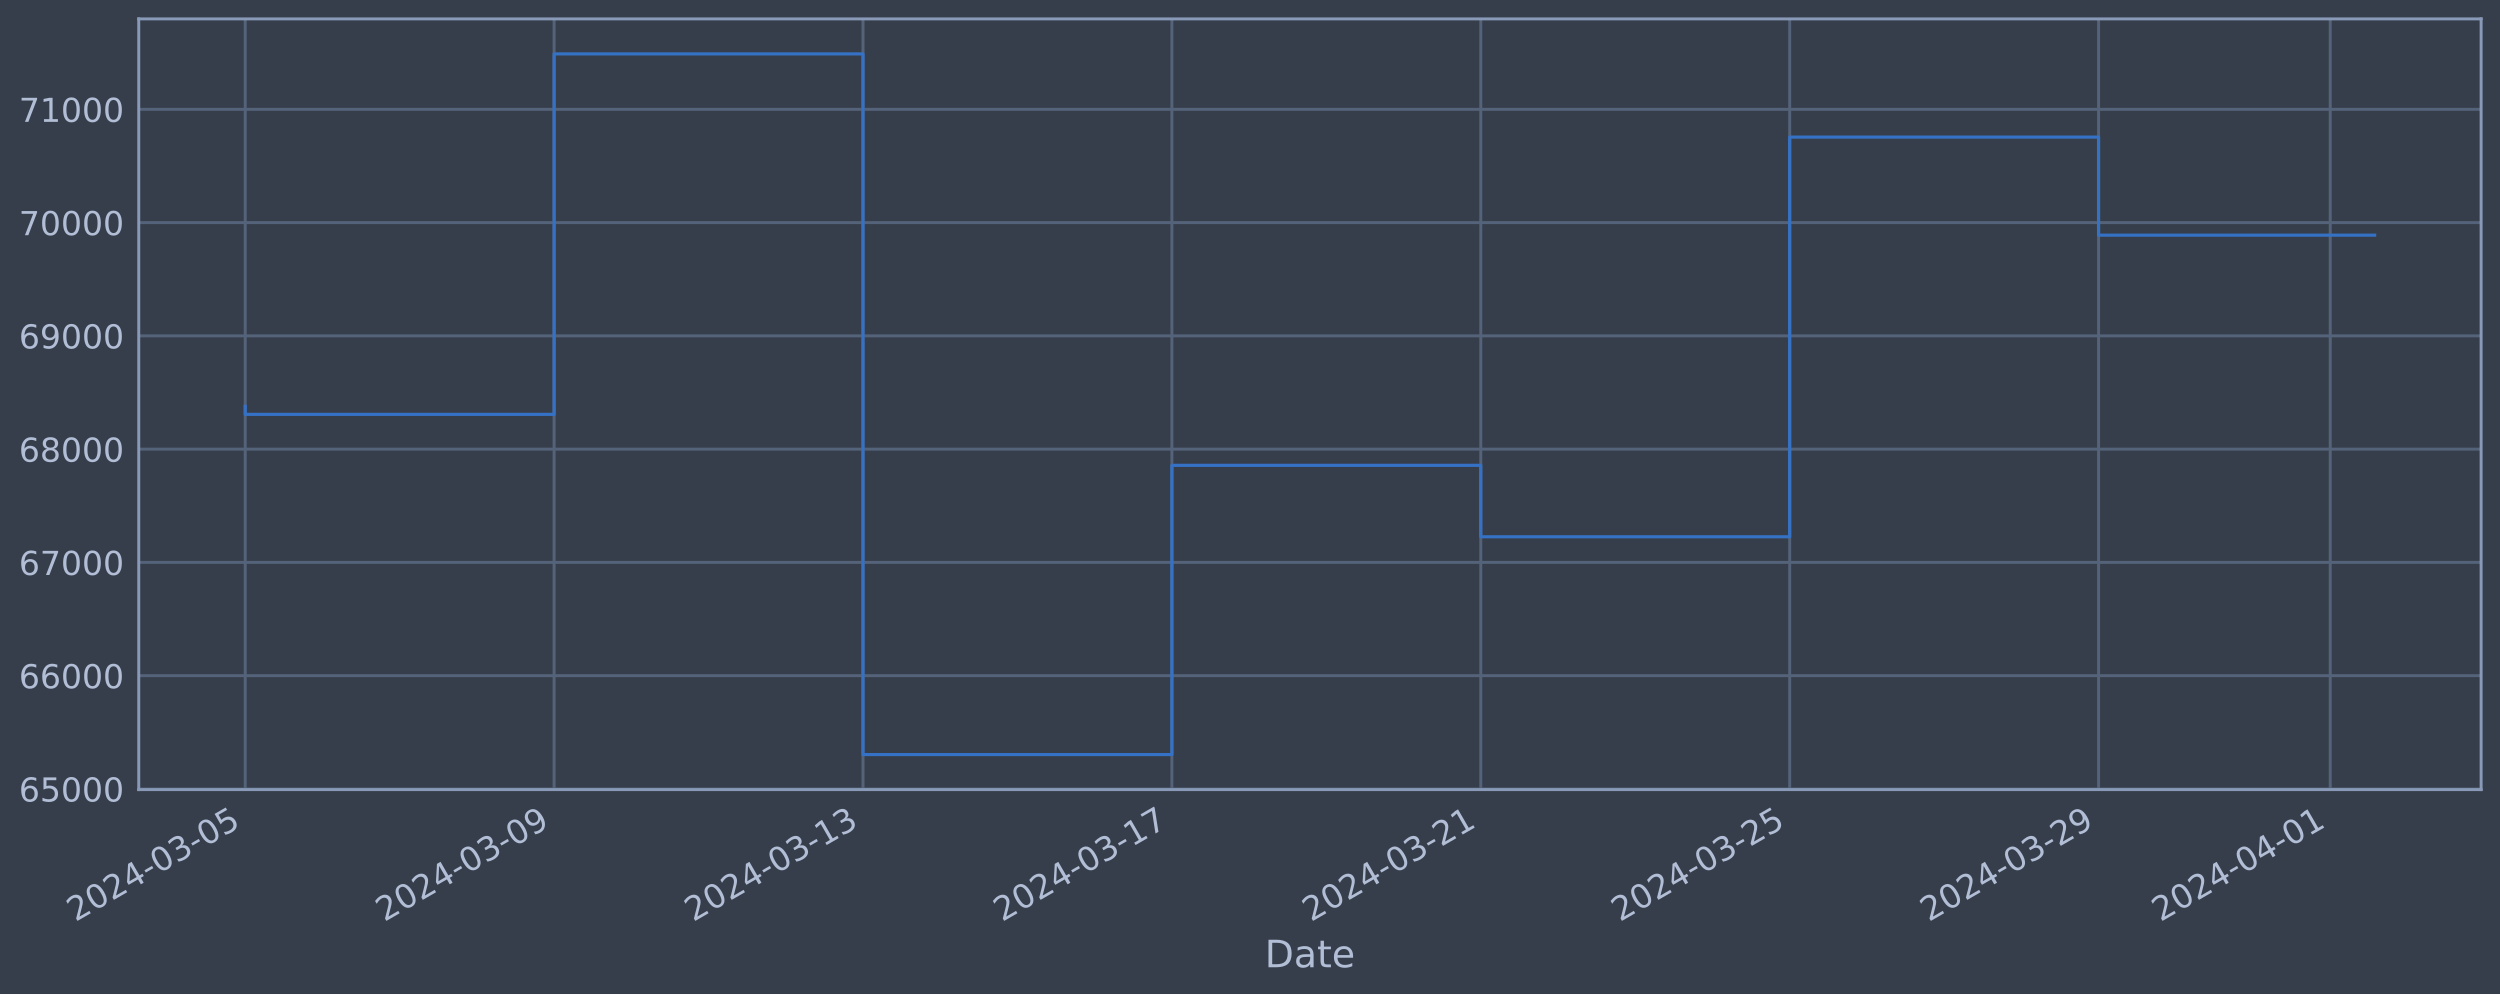
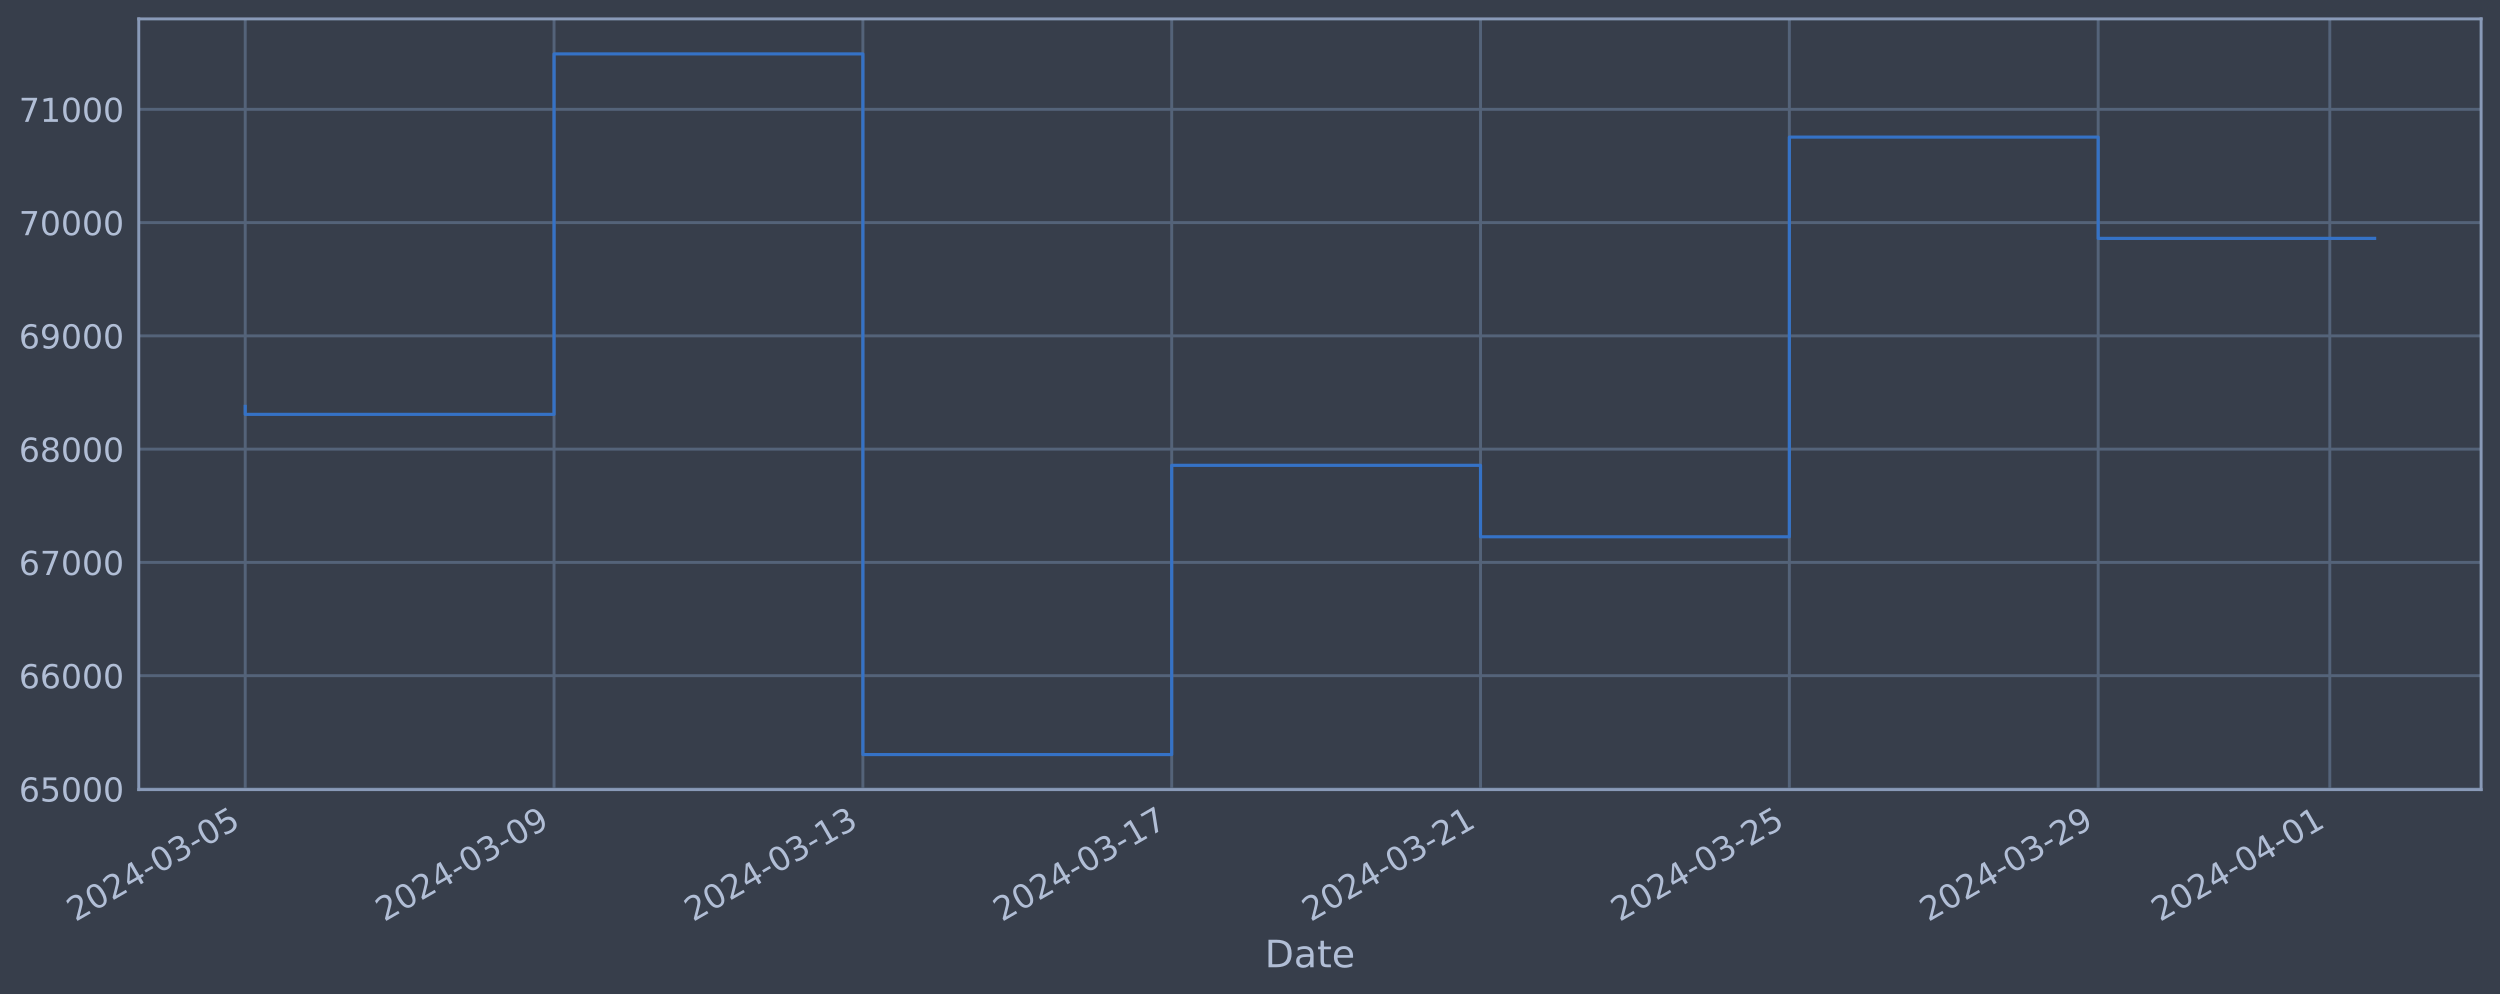
<svg xmlns="http://www.w3.org/2000/svg" xmlns:xlink="http://www.w3.org/1999/xlink" width="952.884pt" height="378.87pt" viewBox="0 0 952.884 378.87" version="1.1">
  <defs>
    <style type="text/css">*{stroke-linejoin: round; stroke-linecap: butt}</style>
  </defs>
  <g id="figure_1">
    <g id="patch_1">
      <path d="M 0 378.87  L 952.884 378.87  L 952.884 0  L 0 0  z " style="fill: #373e4b" />
    </g>
    <g id="axes_1">
      <g id="patch_2">
        <path d="M 52.884 300.96  L 945.684 300.96  L 945.684 7.2  L 52.884 7.2  z " style="fill: #373e4b" />
      </g>
      <g id="matplotlib.axis_1">
        <g id="xtick_1">
          <g id="line2d_1">
-             <path d="M 93.466 300.96  L 93.466 7.2  " clip-path="url(#p962741bfc6)" style="fill: none; stroke: #546379; stroke-width: 1.12; stroke-linecap: square" />
+             <path d="M 93.466 300.96  L 93.466 7.2  " clip-path="url(#p9f3d415d40)" style="fill: none; stroke: #546379; stroke-width: 1.12; stroke-linecap: square" />
          </g>
          <g id="line2d_2" />
          <g id="text_1">
            <g style="fill: #b1bed6" transform="translate(28.74006 351.4642) rotate(-30) scale(0.126 -0.126)">
              <defs>
                <path id="DejaVuSans-32" d="M 1228 531  L 3431 531  L 3431 0  L 469 0  L 469 531  Q 828 903 1448 1529  Q 2069 2156 2228 2338  Q 2531 2678 2651 2914  Q 2772 3150 2772 3378  Q 2772 3750 2511 3984  Q 2250 4219 1831 4219  Q 1534 4219 1204 4116  Q 875 4013 500 3803  L 500 4441  Q 881 4594 1212 4672  Q 1544 4750 1819 4750  Q 2544 4750 2975 4387  Q 3406 4025 3406 3419  Q 3406 3131 3298 2873  Q 3191 2616 2906 2266  Q 2828 2175 2409 1742  Q 1991 1309 1228 531  z " transform="scale(0.015625)" />
                <path id="DejaVuSans-30" d="M 2034 4250  Q 1547 4250 1301 3770  Q 1056 3291 1056 2328  Q 1056 1369 1301 889  Q 1547 409 2034 409  Q 2525 409 2770 889  Q 3016 1369 3016 2328  Q 3016 3291 2770 3770  Q 2525 4250 2034 4250  z M 2034 4750  Q 2819 4750 3233 4129  Q 3647 3509 3647 2328  Q 3647 1150 3233 529  Q 2819 -91 2034 -91  Q 1250 -91 836 529  Q 422 1150 422 2328  Q 422 3509 836 4129  Q 1250 4750 2034 4750  z " transform="scale(0.015625)" />
                <path id="DejaVuSans-34" d="M 2419 4116  L 825 1625  L 2419 1625  L 2419 4116  z M 2253 4666  L 3047 4666  L 3047 1625  L 3713 1625  L 3713 1100  L 3047 1100  L 3047 0  L 2419 0  L 2419 1100  L 313 1100  L 313 1709  L 2253 4666  z " transform="scale(0.015625)" />
                <path id="DejaVuSans-2d" d="M 313 2009  L 1997 2009  L 1997 1497  L 313 1497  L 313 2009  z " transform="scale(0.015625)" />
                <path id="DejaVuSans-33" d="M 2597 2516  Q 3050 2419 3304 2112  Q 3559 1806 3559 1356  Q 3559 666 3084 287  Q 2609 -91 1734 -91  Q 1441 -91 1130 -33  Q 819 25 488 141  L 488 750  Q 750 597 1062 519  Q 1375 441 1716 441  Q 2309 441 2620 675  Q 2931 909 2931 1356  Q 2931 1769 2642 2001  Q 2353 2234 1838 2234  L 1294 2234  L 1294 2753  L 1863 2753  Q 2328 2753 2575 2939  Q 2822 3125 2822 3475  Q 2822 3834 2567 4026  Q 2313 4219 1838 4219  Q 1578 4219 1281 4162  Q 984 4106 628 3988  L 628 4550  Q 988 4650 1302 4700  Q 1616 4750 1894 4750  Q 2613 4750 3031 4423  Q 3450 4097 3450 3541  Q 3450 3153 3228 2886  Q 3006 2619 2597 2516  z " transform="scale(0.015625)" />
                <path id="DejaVuSans-35" d="M 691 4666  L 3169 4666  L 3169 4134  L 1269 4134  L 1269 2991  Q 1406 3038 1543 3061  Q 1681 3084 1819 3084  Q 2600 3084 3056 2656  Q 3513 2228 3513 1497  Q 3513 744 3044 326  Q 2575 -91 1722 -91  Q 1428 -91 1123 -41  Q 819 9 494 109  L 494 744  Q 775 591 1075 516  Q 1375 441 1709 441  Q 2250 441 2565 725  Q 2881 1009 2881 1497  Q 2881 1984 2565 2268  Q 2250 2553 1709 2553  Q 1456 2553 1204 2497  Q 953 2441 691 2322  L 691 4666  z " transform="scale(0.015625)" />
              </defs>
              <use xlink:href="#DejaVuSans-32" />
              <use xlink:href="#DejaVuSans-30" x="63.623" />
              <use xlink:href="#DejaVuSans-32" x="127.246" />
              <use xlink:href="#DejaVuSans-34" x="190.869" />
              <use xlink:href="#DejaVuSans-2d" x="254.492" />
              <use xlink:href="#DejaVuSans-30" x="290.576" />
              <use xlink:href="#DejaVuSans-33" x="354.199" />
              <use xlink:href="#DejaVuSans-2d" x="417.822" />
              <use xlink:href="#DejaVuSans-30" x="453.906" />
              <use xlink:href="#DejaVuSans-35" x="517.529" />
            </g>
          </g>
        </g>
        <g id="xtick_2">
          <g id="line2d_3">
-             <path d="M 211.201 300.96  L 211.201 7.2  " clip-path="url(#p962741bfc6)" style="fill: none; stroke: #546379; stroke-width: 1.12; stroke-linecap: square" />
+             <path d="M 211.176 300.96  L 211.176 7.2  " clip-path="url(#p9f3d415d40)" style="fill: none; stroke: #546379; stroke-width: 1.12; stroke-linecap: square" />
          </g>
          <g id="line2d_4" />
          <g id="text_2">
-             <g style="fill: #b1bed6" transform="translate(146.4755 351.4642) rotate(-30) scale(0.126 -0.126)">
+             <g style="fill: #b1bed6" transform="translate(146.4505 351.4642) rotate(-30) scale(0.126 -0.126)">
              <defs>
                <path id="DejaVuSans-39" d="M 703 97  L 703 672  Q 941 559 1184 500  Q 1428 441 1663 441  Q 2288 441 2617 861  Q 2947 1281 2994 2138  Q 2813 1869 2534 1725  Q 2256 1581 1919 1581  Q 1219 1581 811 2004  Q 403 2428 403 3163  Q 403 3881 828 4315  Q 1253 4750 1959 4750  Q 2769 4750 3195 4129  Q 3622 3509 3622 2328  Q 3622 1225 3098 567  Q 2575 -91 1691 -91  Q 1453 -91 1209 -44  Q 966 3 703 97  z M 1959 2075  Q 2384 2075 2632 2365  Q 2881 2656 2881 3163  Q 2881 3666 2632 3958  Q 2384 4250 1959 4250  Q 1534 4250 1286 3958  Q 1038 3666 1038 3163  Q 1038 2656 1286 2365  Q 1534 2075 1959 2075  z " transform="scale(0.015625)" />
              </defs>
              <use xlink:href="#DejaVuSans-32" />
              <use xlink:href="#DejaVuSans-30" x="63.623" />
              <use xlink:href="#DejaVuSans-32" x="127.246" />
              <use xlink:href="#DejaVuSans-34" x="190.869" />
              <use xlink:href="#DejaVuSans-2d" x="254.492" />
              <use xlink:href="#DejaVuSans-30" x="290.576" />
              <use xlink:href="#DejaVuSans-33" x="354.199" />
              <use xlink:href="#DejaVuSans-2d" x="417.822" />
              <use xlink:href="#DejaVuSans-30" x="453.906" />
              <use xlink:href="#DejaVuSans-39" x="517.529" />
            </g>
          </g>
        </g>
        <g id="xtick_3">
          <g id="line2d_5">
-             <path d="M 328.936 300.96  L 328.936 7.2  " clip-path="url(#p962741bfc6)" style="fill: none; stroke: #546379; stroke-width: 1.12; stroke-linecap: square" />
+             <path d="M 328.886 300.96  L 328.886 7.2  " clip-path="url(#p9f3d415d40)" style="fill: none; stroke: #546379; stroke-width: 1.12; stroke-linecap: square" />
          </g>
          <g id="line2d_6" />
          <g id="text_3">
-             <g style="fill: #b1bed6" transform="translate(264.2109 351.4642) rotate(-30) scale(0.126 -0.126)">
+             <g style="fill: #b1bed6" transform="translate(264.161 351.4642) rotate(-30) scale(0.126 -0.126)">
              <defs>
                <path id="DejaVuSans-31" d="M 794 531  L 1825 531  L 1825 4091  L 703 3866  L 703 4441  L 1819 4666  L 2450 4666  L 2450 531  L 3481 531  L 3481 0  L 794 0  L 794 531  z " transform="scale(0.015625)" />
              </defs>
              <use xlink:href="#DejaVuSans-32" />
              <use xlink:href="#DejaVuSans-30" x="63.623" />
              <use xlink:href="#DejaVuSans-32" x="127.246" />
              <use xlink:href="#DejaVuSans-34" x="190.869" />
              <use xlink:href="#DejaVuSans-2d" x="254.492" />
              <use xlink:href="#DejaVuSans-30" x="290.576" />
              <use xlink:href="#DejaVuSans-33" x="354.199" />
              <use xlink:href="#DejaVuSans-2d" x="417.822" />
              <use xlink:href="#DejaVuSans-31" x="453.906" />
              <use xlink:href="#DejaVuSans-33" x="517.529" />
            </g>
          </g>
        </g>
        <g id="xtick_4">
          <g id="line2d_7">
-             <path d="M 446.672 300.96  L 446.672 7.2  " clip-path="url(#p962741bfc6)" style="fill: none; stroke: #546379; stroke-width: 1.12; stroke-linecap: square" />
+             <path d="M 446.597 300.96  L 446.597 7.2  " clip-path="url(#p9f3d415d40)" style="fill: none; stroke: #546379; stroke-width: 1.12; stroke-linecap: square" />
          </g>
          <g id="line2d_8" />
          <g id="text_4">
-             <g style="fill: #b1bed6" transform="translate(381.9463 351.4642) rotate(-30) scale(0.126 -0.126)">
+             <g style="fill: #b1bed6" transform="translate(381.8714 351.4642) rotate(-30) scale(0.126 -0.126)">
              <defs>
                <path id="DejaVuSans-37" d="M 525 4666  L 3525 4666  L 3525 4397  L 1831 0  L 1172 0  L 2766 4134  L 525 4134  L 525 4666  z " transform="scale(0.015625)" />
              </defs>
              <use xlink:href="#DejaVuSans-32" />
              <use xlink:href="#DejaVuSans-30" x="63.623" />
              <use xlink:href="#DejaVuSans-32" x="127.246" />
              <use xlink:href="#DejaVuSans-34" x="190.869" />
              <use xlink:href="#DejaVuSans-2d" x="254.492" />
              <use xlink:href="#DejaVuSans-30" x="290.576" />
              <use xlink:href="#DejaVuSans-33" x="354.199" />
              <use xlink:href="#DejaVuSans-2d" x="417.822" />
              <use xlink:href="#DejaVuSans-31" x="453.906" />
              <use xlink:href="#DejaVuSans-37" x="517.529" />
            </g>
          </g>
        </g>
        <g id="xtick_5">
          <g id="line2d_9">
-             <path d="M 564.407 300.96  L 564.407 7.2  " clip-path="url(#p962741bfc6)" style="fill: none; stroke: #546379; stroke-width: 1.12; stroke-linecap: square" />
+             <path d="M 564.307 300.96  L 564.307 7.2  " clip-path="url(#p9f3d415d40)" style="fill: none; stroke: #546379; stroke-width: 1.12; stroke-linecap: square" />
          </g>
          <g id="line2d_10" />
          <g id="text_5">
-             <g style="fill: #b1bed6" transform="translate(499.6817 351.4642) rotate(-30) scale(0.126 -0.126)">
+             <g style="fill: #b1bed6" transform="translate(499.5819 351.4642) rotate(-30) scale(0.126 -0.126)">
              <use xlink:href="#DejaVuSans-32" />
              <use xlink:href="#DejaVuSans-30" x="63.623" />
              <use xlink:href="#DejaVuSans-32" x="127.246" />
              <use xlink:href="#DejaVuSans-34" x="190.869" />
              <use xlink:href="#DejaVuSans-2d" x="254.492" />
              <use xlink:href="#DejaVuSans-30" x="290.576" />
              <use xlink:href="#DejaVuSans-33" x="354.199" />
              <use xlink:href="#DejaVuSans-2d" x="417.822" />
              <use xlink:href="#DejaVuSans-32" x="453.906" />
              <use xlink:href="#DejaVuSans-31" x="517.529" />
            </g>
          </g>
        </g>
        <g id="xtick_6">
          <g id="line2d_11">
-             <path d="M 682.143 300.96  L 682.143 7.2  " clip-path="url(#p962741bfc6)" style="fill: none; stroke: #546379; stroke-width: 1.12; stroke-linecap: square" />
+             <path d="M 682.018 300.96  L 682.018 7.2  " clip-path="url(#p9f3d415d40)" style="fill: none; stroke: #546379; stroke-width: 1.12; stroke-linecap: square" />
          </g>
          <g id="line2d_12" />
          <g id="text_6">
-             <g style="fill: #b1bed6" transform="translate(617.4171 351.4642) rotate(-30) scale(0.126 -0.126)">
+             <g style="fill: #b1bed6" transform="translate(617.2923 351.4642) rotate(-30) scale(0.126 -0.126)">
              <use xlink:href="#DejaVuSans-32" />
              <use xlink:href="#DejaVuSans-30" x="63.623" />
              <use xlink:href="#DejaVuSans-32" x="127.246" />
              <use xlink:href="#DejaVuSans-34" x="190.869" />
              <use xlink:href="#DejaVuSans-2d" x="254.492" />
              <use xlink:href="#DejaVuSans-30" x="290.576" />
              <use xlink:href="#DejaVuSans-33" x="354.199" />
              <use xlink:href="#DejaVuSans-2d" x="417.822" />
              <use xlink:href="#DejaVuSans-32" x="453.906" />
              <use xlink:href="#DejaVuSans-35" x="517.529" />
            </g>
          </g>
        </g>
        <g id="xtick_7">
          <g id="line2d_13">
-             <path d="M 799.878 300.96  L 799.878 7.2  " clip-path="url(#p962741bfc6)" style="fill: none; stroke: #546379; stroke-width: 1.12; stroke-linecap: square" />
+             <path d="M 799.728 300.96  L 799.728 7.2  " clip-path="url(#p9f3d415d40)" style="fill: none; stroke: #546379; stroke-width: 1.12; stroke-linecap: square" />
          </g>
          <g id="line2d_14" />
          <g id="text_7">
-             <g style="fill: #b1bed6" transform="translate(735.1525 351.4642) rotate(-30) scale(0.126 -0.126)">
+             <g style="fill: #b1bed6" transform="translate(735.0028 351.4642) rotate(-30) scale(0.126 -0.126)">
              <use xlink:href="#DejaVuSans-32" />
              <use xlink:href="#DejaVuSans-30" x="63.623" />
              <use xlink:href="#DejaVuSans-32" x="127.246" />
              <use xlink:href="#DejaVuSans-34" x="190.869" />
              <use xlink:href="#DejaVuSans-2d" x="254.492" />
              <use xlink:href="#DejaVuSans-30" x="290.576" />
              <use xlink:href="#DejaVuSans-33" x="354.199" />
              <use xlink:href="#DejaVuSans-2d" x="417.822" />
              <use xlink:href="#DejaVuSans-32" x="453.906" />
              <use xlink:href="#DejaVuSans-39" x="517.529" />
            </g>
          </g>
        </g>
        <g id="xtick_8">
          <g id="line2d_15">
-             <path d="M 888.18 300.96  L 888.18 7.2  " clip-path="url(#p962741bfc6)" style="fill: none; stroke: #546379; stroke-width: 1.12; stroke-linecap: square" />
+             <path d="M 888.011 300.96  L 888.011 7.2  " clip-path="url(#p9f3d415d40)" style="fill: none; stroke: #546379; stroke-width: 1.12; stroke-linecap: square" />
          </g>
          <g id="line2d_16" />
          <g id="text_8">
-             <g style="fill: #b1bed6" transform="translate(823.454 351.4642) rotate(-30) scale(0.126 -0.126)">
+             <g style="fill: #b1bed6" transform="translate(823.2856 351.4642) rotate(-30) scale(0.126 -0.126)">
              <use xlink:href="#DejaVuSans-32" />
              <use xlink:href="#DejaVuSans-30" x="63.623" />
              <use xlink:href="#DejaVuSans-32" x="127.246" />
              <use xlink:href="#DejaVuSans-34" x="190.869" />
              <use xlink:href="#DejaVuSans-2d" x="254.492" />
              <use xlink:href="#DejaVuSans-30" x="290.576" />
              <use xlink:href="#DejaVuSans-34" x="354.199" />
              <use xlink:href="#DejaVuSans-2d" x="417.822" />
              <use xlink:href="#DejaVuSans-30" x="453.906" />
              <use xlink:href="#DejaVuSans-31" x="517.529" />
            </g>
          </g>
        </g>
        <g id="text_9">
          <g style="fill: #b1bed6" transform="translate(482.0746 368.6753) scale(0.144 -0.144)">
            <defs>
              <path id="DejaVuSans-44" d="M 1259 4147  L 1259 519  L 2022 519  Q 2988 519 3436 956  Q 3884 1394 3884 2338  Q 3884 3275 3436 3711  Q 2988 4147 2022 4147  L 1259 4147  z M 628 4666  L 1925 4666  Q 3281 4666 3915 4102  Q 4550 3538 4550 2338  Q 4550 1131 3912 565  Q 3275 0 1925 0  L 628 0  L 628 4666  z " transform="scale(0.015625)" />
              <path id="DejaVuSans-61" d="M 2194 1759  Q 1497 1759 1228 1600  Q 959 1441 959 1056  Q 959 750 1161 570  Q 1363 391 1709 391  Q 2188 391 2477 730  Q 2766 1069 2766 1631  L 2766 1759  L 2194 1759  z M 3341 1997  L 3341 0  L 2766 0  L 2766 531  Q 2569 213 2275 61  Q 1981 -91 1556 -91  Q 1019 -91 701 211  Q 384 513 384 1019  Q 384 1609 779 1909  Q 1175 2209 1959 2209  L 2766 2209  L 2766 2266  Q 2766 2663 2505 2880  Q 2244 3097 1772 3097  Q 1472 3097 1187 3025  Q 903 2953 641 2809  L 641 3341  Q 956 3463 1253 3523  Q 1550 3584 1831 3584  Q 2591 3584 2966 3190  Q 3341 2797 3341 1997  z " transform="scale(0.015625)" />
              <path id="DejaVuSans-74" d="M 1172 4494  L 1172 3500  L 2356 3500  L 2356 3053  L 1172 3053  L 1172 1153  Q 1172 725 1289 603  Q 1406 481 1766 481  L 2356 481  L 2356 0  L 1766 0  Q 1100 0 847 248  Q 594 497 594 1153  L 594 3053  L 172 3053  L 172 3500  L 594 3500  L 594 4494  L 1172 4494  z " transform="scale(0.015625)" />
              <path id="DejaVuSans-65" d="M 3597 1894  L 3597 1613  L 953 1613  Q 991 1019 1311 708  Q 1631 397 2203 397  Q 2534 397 2845 478  Q 3156 559 3463 722  L 3463 178  Q 3153 47 2828 -22  Q 2503 -91 2169 -91  Q 1331 -91 842 396  Q 353 884 353 1716  Q 353 2575 817 3079  Q 1281 3584 2069 3584  Q 2775 3584 3186 3129  Q 3597 2675 3597 1894  z M 3022 2063  Q 3016 2534 2758 2815  Q 2500 3097 2075 3097  Q 1594 3097 1305 2825  Q 1016 2553 972 2059  L 3022 2063  z " transform="scale(0.015625)" />
            </defs>
            <use xlink:href="#DejaVuSans-44" />
            <use xlink:href="#DejaVuSans-61" x="77.002" />
            <use xlink:href="#DejaVuSans-74" x="138.281" />
            <use xlink:href="#DejaVuSans-65" x="177.49" />
          </g>
        </g>
      </g>
      <g id="matplotlib.axis_2">
        <g id="ytick_1">
          <g id="line2d_17">
-             <path d="M 52.884 300.718  L 945.684 300.718  " clip-path="url(#p962741bfc6)" style="fill: none; stroke: #546379; stroke-width: 1.12; stroke-linecap: square" />
+             <path d="M 52.884 300.718  L 945.684 300.718  " clip-path="url(#p9f3d415d40)" style="fill: none; stroke: #546379; stroke-width: 1.12; stroke-linecap: square" />
          </g>
          <g id="line2d_18" />
          <g id="text_10">
            <g style="fill: #b1bed6" transform="translate(7.2 305.5049) scale(0.126 -0.126)">
              <defs>
                <path id="DejaVuSans-36" d="M 2113 2584  Q 1688 2584 1439 2293  Q 1191 2003 1191 1497  Q 1191 994 1439 701  Q 1688 409 2113 409  Q 2538 409 2786 701  Q 3034 994 3034 1497  Q 3034 2003 2786 2293  Q 2538 2584 2113 2584  z M 3366 4563  L 3366 3988  Q 3128 4100 2886 4159  Q 2644 4219 2406 4219  Q 1781 4219 1451 3797  Q 1122 3375 1075 2522  Q 1259 2794 1537 2939  Q 1816 3084 2150 3084  Q 2853 3084 3261 2657  Q 3669 2231 3669 1497  Q 3669 778 3244 343  Q 2819 -91 2113 -91  Q 1303 -91 875 529  Q 447 1150 447 2328  Q 447 3434 972 4092  Q 1497 4750 2381 4750  Q 2619 4750 2861 4703  Q 3103 4656 3366 4563  z " transform="scale(0.015625)" />
              </defs>
              <use xlink:href="#DejaVuSans-36" />
              <use xlink:href="#DejaVuSans-35" x="63.623" />
              <use xlink:href="#DejaVuSans-30" x="127.246" />
              <use xlink:href="#DejaVuSans-30" x="190.869" />
              <use xlink:href="#DejaVuSans-30" x="254.492" />
            </g>
          </g>
        </g>
        <g id="ytick_2">
          <g id="line2d_19">
-             <path d="M 52.884 257.544  L 945.684 257.544  " clip-path="url(#p962741bfc6)" style="fill: none; stroke: #546379; stroke-width: 1.12; stroke-linecap: square" />
+             <path d="M 52.884 257.544  L 945.684 257.544  " clip-path="url(#p9f3d415d40)" style="fill: none; stroke: #546379; stroke-width: 1.12; stroke-linecap: square" />
          </g>
          <g id="line2d_20" />
          <g id="text_11">
            <g style="fill: #b1bed6" transform="translate(7.2 262.331) scale(0.126 -0.126)">
              <use xlink:href="#DejaVuSans-36" />
              <use xlink:href="#DejaVuSans-36" x="63.623" />
              <use xlink:href="#DejaVuSans-30" x="127.246" />
              <use xlink:href="#DejaVuSans-30" x="190.869" />
              <use xlink:href="#DejaVuSans-30" x="254.492" />
            </g>
          </g>
        </g>
        <g id="ytick_3">
          <g id="line2d_21">
-             <path d="M 52.884 214.37  L 945.684 214.37  " clip-path="url(#p962741bfc6)" style="fill: none; stroke: #546379; stroke-width: 1.12; stroke-linecap: square" />
+             <path d="M 52.884 214.37  L 945.684 214.37  " clip-path="url(#p9f3d415d40)" style="fill: none; stroke: #546379; stroke-width: 1.12; stroke-linecap: square" />
          </g>
          <g id="line2d_22" />
          <g id="text_12">
            <g style="fill: #b1bed6" transform="translate(7.2 219.157) scale(0.126 -0.126)">
              <use xlink:href="#DejaVuSans-36" />
              <use xlink:href="#DejaVuSans-37" x="63.623" />
              <use xlink:href="#DejaVuSans-30" x="127.246" />
              <use xlink:href="#DejaVuSans-30" x="190.869" />
              <use xlink:href="#DejaVuSans-30" x="254.492" />
            </g>
          </g>
        </g>
        <g id="ytick_4">
          <g id="line2d_23">
-             <path d="M 52.884 171.196  L 945.684 171.196  " clip-path="url(#p962741bfc6)" style="fill: none; stroke: #546379; stroke-width: 1.12; stroke-linecap: square" />
+             <path d="M 52.884 171.196  L 945.684 171.196  " clip-path="url(#p9f3d415d40)" style="fill: none; stroke: #546379; stroke-width: 1.12; stroke-linecap: square" />
          </g>
          <g id="line2d_24" />
          <g id="text_13">
            <g style="fill: #b1bed6" transform="translate(7.2 175.9831) scale(0.126 -0.126)">
              <defs>
                <path id="DejaVuSans-38" d="M 2034 2216  Q 1584 2216 1326 1975  Q 1069 1734 1069 1313  Q 1069 891 1326 650  Q 1584 409 2034 409  Q 2484 409 2743 651  Q 3003 894 3003 1313  Q 3003 1734 2745 1975  Q 2488 2216 2034 2216  z M 1403 2484  Q 997 2584 770 2862  Q 544 3141 544 3541  Q 544 4100 942 4425  Q 1341 4750 2034 4750  Q 2731 4750 3128 4425  Q 3525 4100 3525 3541  Q 3525 3141 3298 2862  Q 3072 2584 2669 2484  Q 3125 2378 3379 2068  Q 3634 1759 3634 1313  Q 3634 634 3220 271  Q 2806 -91 2034 -91  Q 1263 -91 848 271  Q 434 634 434 1313  Q 434 1759 690 2068  Q 947 2378 1403 2484  z M 1172 3481  Q 1172 3119 1398 2916  Q 1625 2713 2034 2713  Q 2441 2713 2670 2916  Q 2900 3119 2900 3481  Q 2900 3844 2670 4047  Q 2441 4250 2034 4250  Q 1625 4250 1398 4047  Q 1172 3844 1172 3481  z " transform="scale(0.015625)" />
              </defs>
              <use xlink:href="#DejaVuSans-36" />
              <use xlink:href="#DejaVuSans-38" x="63.623" />
              <use xlink:href="#DejaVuSans-30" x="127.246" />
              <use xlink:href="#DejaVuSans-30" x="190.869" />
              <use xlink:href="#DejaVuSans-30" x="254.492" />
            </g>
          </g>
        </g>
        <g id="ytick_5">
          <g id="line2d_25">
-             <path d="M 52.884 128.022  L 945.684 128.022  " clip-path="url(#p962741bfc6)" style="fill: none; stroke: #546379; stroke-width: 1.12; stroke-linecap: square" />
+             <path d="M 52.884 128.022  L 945.684 128.022  " clip-path="url(#p9f3d415d40)" style="fill: none; stroke: #546379; stroke-width: 1.12; stroke-linecap: square" />
          </g>
          <g id="line2d_26" />
          <g id="text_14">
            <g style="fill: #b1bed6" transform="translate(7.2 132.8092) scale(0.126 -0.126)">
              <use xlink:href="#DejaVuSans-36" />
              <use xlink:href="#DejaVuSans-39" x="63.623" />
              <use xlink:href="#DejaVuSans-30" x="127.246" />
              <use xlink:href="#DejaVuSans-30" x="190.869" />
              <use xlink:href="#DejaVuSans-30" x="254.492" />
            </g>
          </g>
        </g>
        <g id="ytick_6">
          <g id="line2d_27">
-             <path d="M 52.884 84.848  L 945.684 84.848  " clip-path="url(#p962741bfc6)" style="fill: none; stroke: #546379; stroke-width: 1.12; stroke-linecap: square" />
+             <path d="M 52.884 84.848  L 945.684 84.848  " clip-path="url(#p9f3d415d40)" style="fill: none; stroke: #546379; stroke-width: 1.12; stroke-linecap: square" />
          </g>
          <g id="line2d_28" />
          <g id="text_15">
            <g style="fill: #b1bed6" transform="translate(7.2 89.63523) scale(0.126 -0.126)">
              <use xlink:href="#DejaVuSans-37" />
              <use xlink:href="#DejaVuSans-30" x="63.623" />
              <use xlink:href="#DejaVuSans-30" x="127.246" />
              <use xlink:href="#DejaVuSans-30" x="190.869" />
              <use xlink:href="#DejaVuSans-30" x="254.492" />
            </g>
          </g>
        </g>
        <g id="ytick_7">
          <g id="line2d_29">
-             <path d="M 52.884 41.674  L 945.684 41.674  " clip-path="url(#p962741bfc6)" style="fill: none; stroke: #546379; stroke-width: 1.12; stroke-linecap: square" />
+             <path d="M 52.884 41.674  L 945.684 41.674  " clip-path="url(#p9f3d415d40)" style="fill: none; stroke: #546379; stroke-width: 1.12; stroke-linecap: square" />
          </g>
          <g id="line2d_30" />
          <g id="text_16">
            <g style="fill: #b1bed6" transform="translate(7.2 46.4613) scale(0.126 -0.126)">
              <use xlink:href="#DejaVuSans-37" />
              <use xlink:href="#DejaVuSans-31" x="63.623" />
              <use xlink:href="#DejaVuSans-30" x="127.246" />
              <use xlink:href="#DejaVuSans-30" x="190.869" />
              <use xlink:href="#DejaVuSans-30" x="254.492" />
            </g>
          </g>
        </g>
      </g>
      <g id="line2d_31">
-         <path d="M 93.466 154.891  L 93.466 157.946  L 211.201 157.946  L 211.201 20.553  L 328.936 20.553  L 328.936 287.607  L 446.672 287.607  L 446.672 177.362  L 564.407 177.362  L 564.407 204.598  L 682.143 204.598  L 682.143 52.265  L 799.878 52.265  L 799.878 89.628  L 905.102 89.628  " clip-path="url(#p962741bfc6)" style="fill: none; stroke: #3572c6; stroke-width: 1.2; stroke-linecap: square" />
+         <path d="M 93.466 154.891  L 93.466 157.946  L 211.176 157.946  L 211.176 20.553  L 328.886 20.553  L 328.886 287.607  L 446.597 287.607  L 446.597 177.362  L 564.307 177.362  L 564.307 204.598  L 682.018 204.598  L 682.018 52.265  L 799.728 52.265  L 799.728 90.868  L 905.102 90.868  " clip-path="url(#p9f3d415d40)" style="fill: none; stroke: #3572c6; stroke-width: 1.2; stroke-linecap: square" />
      </g>
      <g id="patch_3">
        <path d="M 52.884 300.96  L 52.884 7.2  " style="fill: none; stroke: #899ab8; stroke-width: 1.12; stroke-linejoin: miter; stroke-linecap: square" />
      </g>
      <g id="patch_4">
        <path d="M 945.684 300.96  L 945.684 7.2  " style="fill: none; stroke: #899ab8; stroke-width: 1.12; stroke-linejoin: miter; stroke-linecap: square" />
      </g>
      <g id="patch_5">
        <path d="M 52.884 300.96  L 945.684 300.96  " style="fill: none; stroke: #899ab8; stroke-width: 1.12; stroke-linejoin: miter; stroke-linecap: square" />
      </g>
      <g id="patch_6">
        <path d="M 52.884 7.2  L 945.684 7.2  " style="fill: none; stroke: #899ab8; stroke-width: 1.12; stroke-linejoin: miter; stroke-linecap: square" />
      </g>
    </g>
  </g>
  <defs>
-     <clipPath id="p962741bfc6">
+     <clipPath id="p9f3d415d40">
      <rect x="52.884" y="7.2" width="892.8" height="293.76" />
    </clipPath>
  </defs>
</svg>
